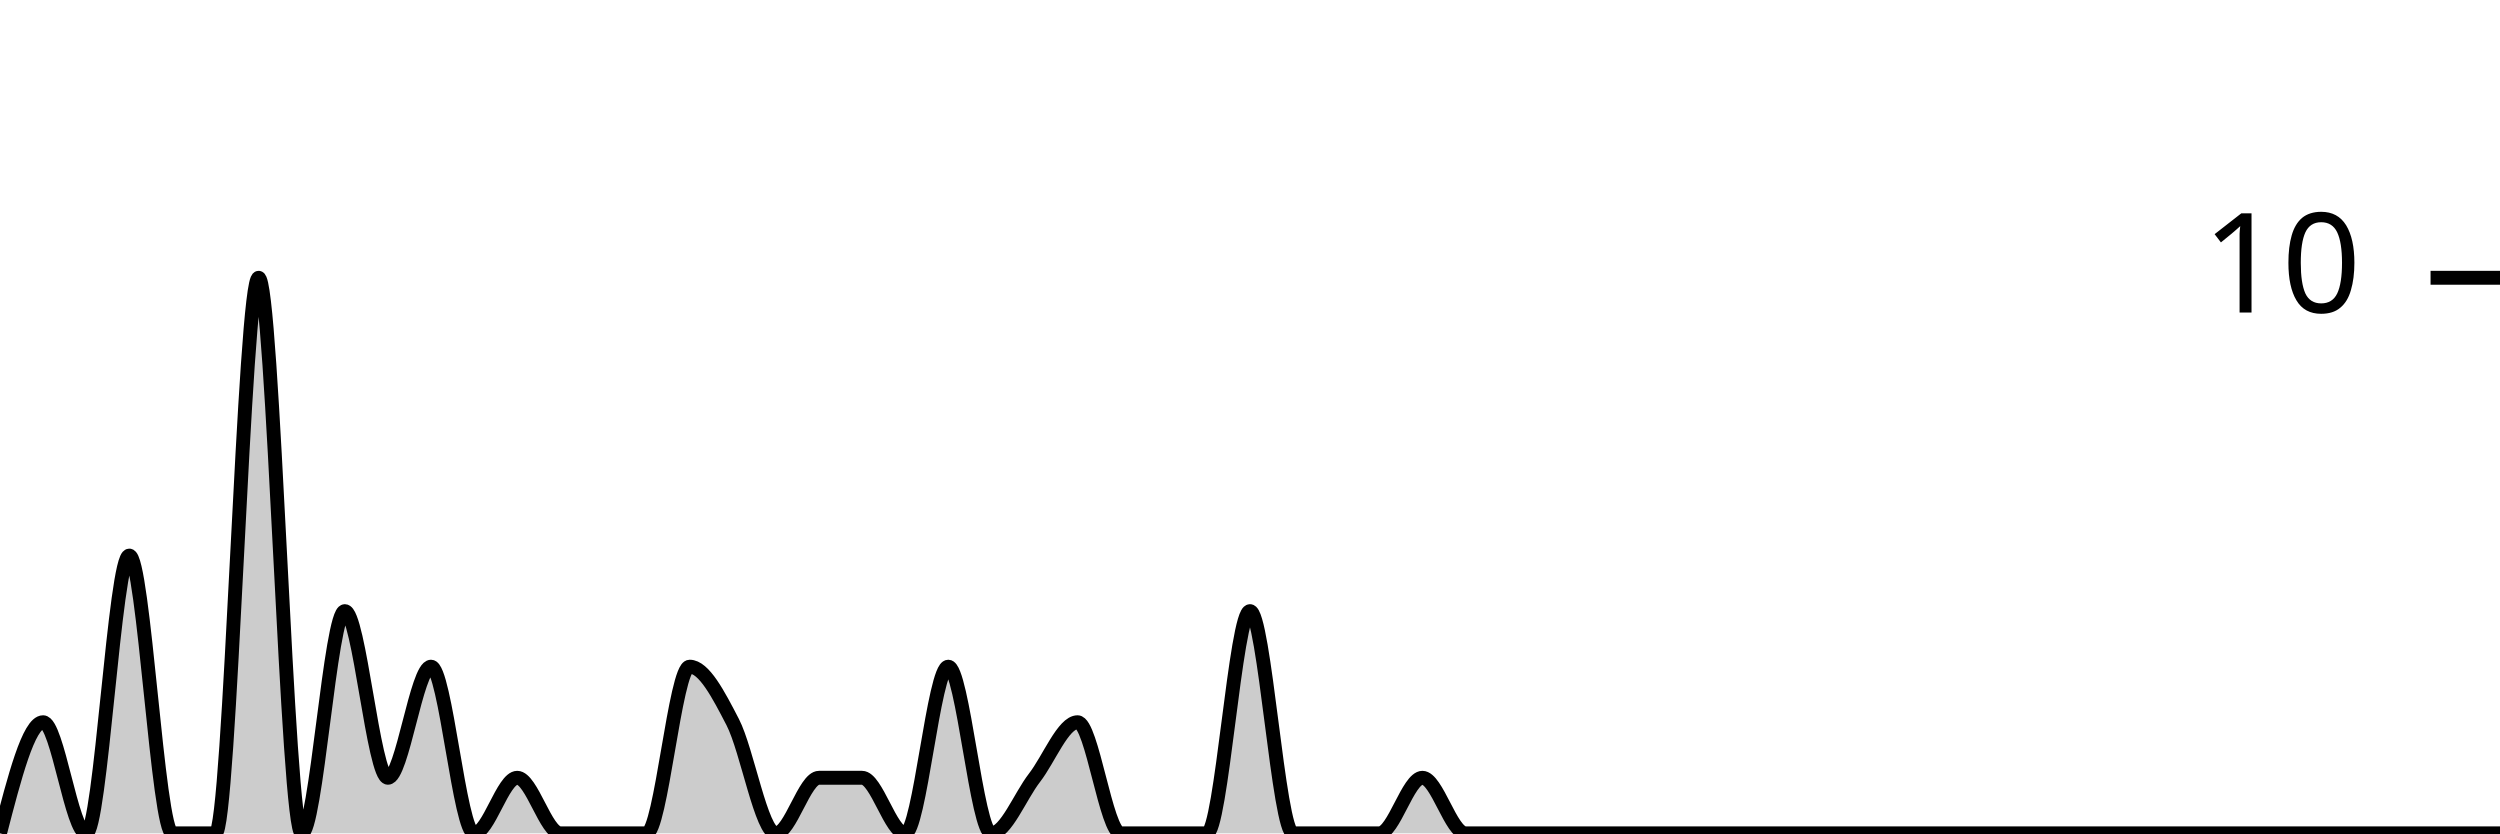
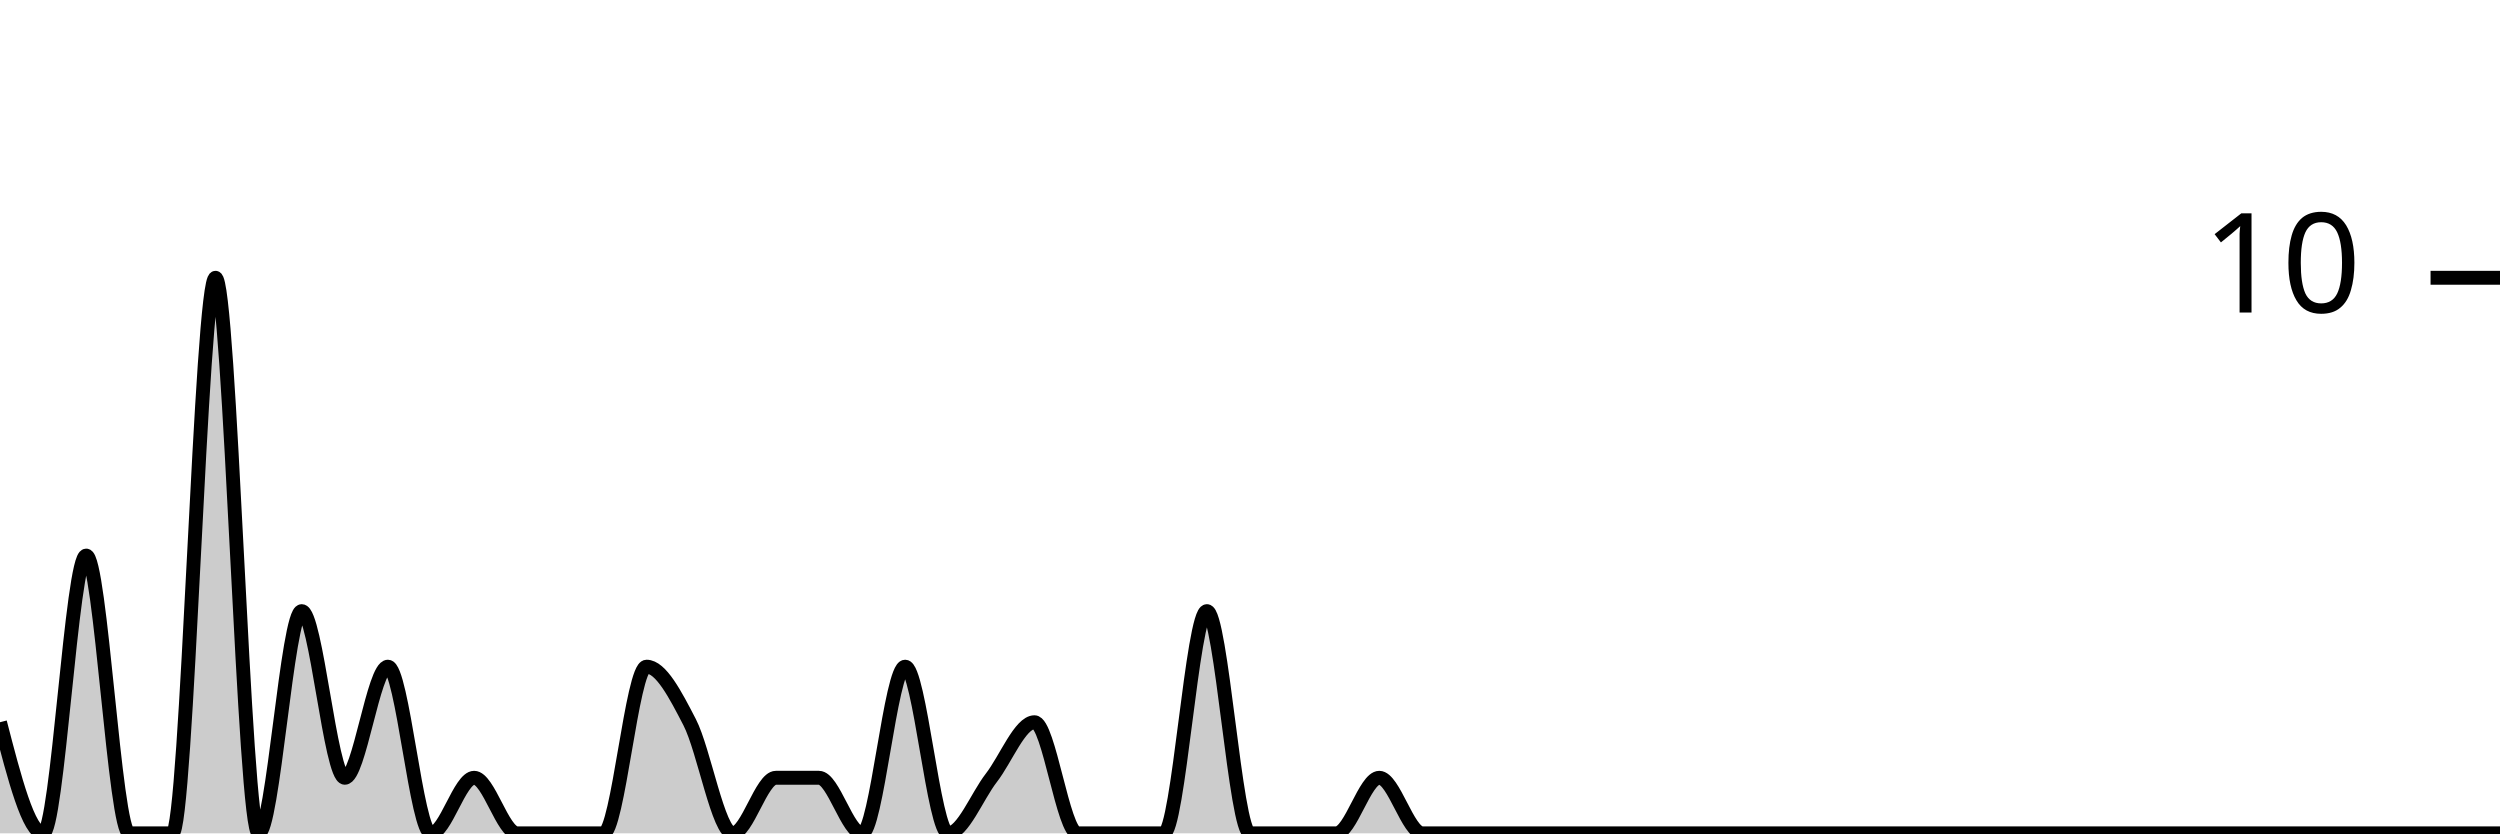
<svg xmlns="http://www.w3.org/2000/svg" viewBox="0 0 180 60">
  <g transform="translate(0,20)">
-     <path class="area" fill="rgba(0, 0, 0, 0.2)" d="M0,40C1.034,36,2.069,32,3.103,32C4.138,32,5.172,40,6.207,40C7.241,40,8.276,20,9.31,20C10.345,20,11.379,40,12.414,40C13.448,40,14.483,40,15.517,40C16.552,40,17.586,0,18.621,0C19.655,0,20.69,40,21.724,40C22.759,40,23.793,24,24.828,24C25.862,24,26.897,36,27.931,36C28.966,36,30,28,31.034,28C32.069,28,33.103,40,34.138,40C35.172,40,36.207,36,37.241,36C38.276,36,39.31,40,40.345,40C41.379,40,42.414,40,43.448,40C44.483,40,45.517,40,46.552,40C47.586,40,48.621,28,49.655,28C50.69,28,51.724,30,52.759,32C53.793,34,54.828,40,55.862,40C56.897,40,57.931,36,58.966,36C60,36,61.034,36,62.069,36C63.103,36,64.138,40,65.172,40C66.207,40,67.241,28,68.276,28C69.31,28,70.345,40,71.379,40C72.414,40,73.448,37.333,74.483,36C75.517,34.667,76.552,32,77.586,32C78.621,32,79.655,40,80.69,40C81.724,40,82.759,40,83.793,40C84.828,40,85.862,40,86.897,40C87.931,40,88.966,24,90,24C91.034,24,92.069,40,93.103,40C94.138,40,95.172,40,96.207,40C97.241,40,98.276,40,99.31,40C100.345,40,101.379,36,102.414,36C103.448,36,104.483,40,105.517,40C106.552,40,107.586,40,108.621,40C109.655,40,110.69,40,111.724,40C112.759,40,113.793,40,114.828,40C115.862,40,116.897,40,117.931,40C118.966,40,120,40,121.034,40C122.069,40,123.103,40,124.138,40C125.172,40,126.207,40,127.241,40C128.276,40,129.31,40,130.345,40C131.379,40,132.414,40,133.448,40C134.483,40,135.517,40,136.552,40C137.586,40,138.621,40,139.655,40C140.69,40,141.724,40,142.759,40C143.793,40,144.828,40,145.862,40C146.897,40,147.931,40,148.966,40C150,40,151.034,40,152.069,40C153.103,40,154.138,40,155.172,40C156.207,40,157.241,40,158.276,40C159.31,40,160.345,40,161.379,40C162.414,40,163.448,40,164.483,40C165.517,40,166.552,40,167.586,40C168.621,40,169.655,40,170.69,40C171.724,40,172.759,40,173.793,40C174.828,40,175.862,40,176.897,40C177.931,40,178.966,40,180,40L180,40C178.966,40,177.931,40,176.897,40C175.862,40,174.828,40,173.793,40C172.759,40,171.724,40,170.69,40C169.655,40,168.621,40,167.586,40C166.552,40,165.517,40,164.483,40C163.448,40,162.414,40,161.379,40C160.345,40,159.31,40,158.276,40C157.241,40,156.207,40,155.172,40C154.138,40,153.103,40,152.069,40C151.034,40,150,40,148.966,40C147.931,40,146.897,40,145.862,40C144.828,40,143.793,40,142.759,40C141.724,40,140.69,40,139.655,40C138.621,40,137.586,40,136.552,40C135.517,40,134.483,40,133.448,40C132.414,40,131.379,40,130.345,40C129.31,40,128.276,40,127.241,40C126.207,40,125.172,40,124.138,40C123.103,40,122.069,40,121.034,40C120,40,118.966,40,117.931,40C116.897,40,115.862,40,114.828,40C113.793,40,112.759,40,111.724,40C110.69,40,109.655,40,108.621,40C107.586,40,106.552,40,105.517,40C104.483,40,103.448,40,102.414,40C101.379,40,100.345,40,99.31,40C98.276,40,97.241,40,96.207,40C95.172,40,94.138,40,93.103,40C92.069,40,91.034,40,90,40C88.966,40,87.931,40,86.897,40C85.862,40,84.828,40,83.793,40C82.759,40,81.724,40,80.69,40C79.655,40,78.621,40,77.586,40C76.552,40,75.517,40,74.483,40C73.448,40,72.414,40,71.379,40C70.345,40,69.31,40,68.276,40C67.241,40,66.207,40,65.172,40C64.138,40,63.103,40,62.069,40C61.034,40,60,40,58.966,40C57.931,40,56.897,40,55.862,40C54.828,40,53.793,40,52.759,40C51.724,40,50.69,40,49.655,40C48.621,40,47.586,40,46.552,40C45.517,40,44.483,40,43.448,40C42.414,40,41.379,40,40.345,40C39.31,40,38.276,40,37.241,40C36.207,40,35.172,40,34.138,40C33.103,40,32.069,40,31.034,40C30,40,28.966,40,27.931,40C26.897,40,25.862,40,24.828,40C23.793,40,22.759,40,21.724,40C20.69,40,19.655,40,18.621,40C17.586,40,16.552,40,15.517,40C14.483,40,13.448,40,12.414,40C11.379,40,10.345,40,9.31,40C8.276,40,7.241,40,6.207,40C5.172,40,4.138,40,3.103,40C2.069,40,1.034,40,0,40Z" />
-     <path class="line" stroke="black" fill="none" d="M0,40C1.034,36,2.069,32,3.103,32C4.138,32,5.172,40,6.207,40C7.241,40,8.276,20,9.31,20C10.345,20,11.379,40,12.414,40C13.448,40,14.483,40,15.517,40C16.552,40,17.586,0,18.621,0C19.655,0,20.69,40,21.724,40C22.759,40,23.793,24,24.828,24C25.862,24,26.897,36,27.931,36C28.966,36,30,28,31.034,28C32.069,28,33.103,40,34.138,40C35.172,40,36.207,36,37.241,36C38.276,36,39.31,40,40.345,40C41.379,40,42.414,40,43.448,40C44.483,40,45.517,40,46.552,40C47.586,40,48.621,28,49.655,28C50.69,28,51.724,30,52.759,32C53.793,34,54.828,40,55.862,40C56.897,40,57.931,36,58.966,36C60,36,61.034,36,62.069,36C63.103,36,64.138,40,65.172,40C66.207,40,67.241,28,68.276,28C69.31,28,70.345,40,71.379,40C72.414,40,73.448,37.333,74.483,36C75.517,34.667,76.552,32,77.586,32C78.621,32,79.655,40,80.69,40C81.724,40,82.759,40,83.793,40C84.828,40,85.862,40,86.897,40C87.931,40,88.966,24,90,24C91.034,24,92.069,40,93.103,40C94.138,40,95.172,40,96.207,40C97.241,40,98.276,40,99.31,40C100.345,40,101.379,36,102.414,36C103.448,36,104.483,40,105.517,40C106.552,40,107.586,40,108.621,40C109.655,40,110.69,40,111.724,40C112.759,40,113.793,40,114.828,40C115.862,40,116.897,40,117.931,40C118.966,40,120,40,121.034,40C122.069,40,123.103,40,124.138,40C125.172,40,126.207,40,127.241,40C128.276,40,129.31,40,130.345,40C131.379,40,132.414,40,133.448,40C134.483,40,135.517,40,136.552,40C137.586,40,138.621,40,139.655,40C140.69,40,141.724,40,142.759,40C143.793,40,144.828,40,145.862,40C146.897,40,147.931,40,148.966,40C150,40,151.034,40,152.069,40C153.103,40,154.138,40,155.172,40C156.207,40,157.241,40,158.276,40C159.31,40,160.345,40,161.379,40C162.414,40,163.448,40,164.483,40C165.517,40,166.552,40,167.586,40C168.621,40,169.655,40,170.69,40C171.724,40,172.759,40,173.793,40C174.828,40,175.862,40,176.897,40C177.931,40,178.966,40,180,40" />
+     <path class="area" fill="rgba(0, 0, 0, 0.2)" d="M0,32C1.034,36,2.069,40,3.103,40C4.138,40,5.172,20,6.207,20C7.241,20,8.276,40,9.31,40C10.345,40,11.379,40,12.414,40C13.448,40,14.483,0,15.517,0C16.552,0,17.586,40,18.621,40C19.655,40,20.69,24,21.724,24C22.759,24,23.793,36,24.828,36C25.862,36,26.897,28,27.931,28C28.966,28,30,40,31.034,40C32.069,40,33.103,36,34.138,36C35.172,36,36.207,40,37.241,40C38.276,40,39.31,40,40.345,40C41.379,40,42.414,40,43.448,40C44.483,40,45.517,28,46.552,28C47.586,28,48.621,30,49.655,32C50.69,34,51.724,40,52.759,40C53.793,40,54.828,36,55.862,36C56.897,36,57.931,36,58.966,36C60,36,61.034,40,62.069,40C63.103,40,64.138,28,65.172,28C66.207,28,67.241,40,68.276,40C69.31,40,70.345,37.333,71.379,36C72.414,34.667,73.448,32,74.483,32C75.517,32,76.552,40,77.586,40C78.621,40,79.655,40,80.69,40C81.724,40,82.759,40,83.793,40C84.828,40,85.862,24,86.897,24C87.931,24,88.966,40,90,40C91.034,40,92.069,40,93.103,40C94.138,40,95.172,40,96.207,40C97.241,40,98.276,36,99.31,36C100.345,36,101.379,40,102.414,40C103.448,40,104.483,40,105.517,40C106.552,40,107.586,40,108.621,40C109.655,40,110.69,40,111.724,40C112.759,40,113.793,40,114.828,40C115.862,40,116.897,40,117.931,40C118.966,40,120,40,121.034,40C122.069,40,123.103,40,124.138,40C125.172,40,126.207,40,127.241,40C128.276,40,129.31,40,130.345,40C131.379,40,132.414,40,133.448,40C134.483,40,135.517,40,136.552,40C137.586,40,138.621,40,139.655,40C140.69,40,141.724,40,142.759,40C143.793,40,144.828,40,145.862,40C146.897,40,147.931,40,148.966,40C150,40,151.034,40,152.069,40C153.103,40,154.138,40,155.172,40C156.207,40,157.241,40,158.276,40C159.31,40,160.345,40,161.379,40C162.414,40,163.448,40,164.483,40C165.517,40,166.552,40,167.586,40C168.621,40,169.655,40,170.69,40C171.724,40,172.759,40,173.793,40C174.828,40,175.862,40,176.897,40C177.931,40,178.966,40,180,40L180,40C178.966,40,177.931,40,176.897,40C175.862,40,174.828,40,173.793,40C172.759,40,171.724,40,170.69,40C169.655,40,168.621,40,167.586,40C166.552,40,165.517,40,164.483,40C163.448,40,162.414,40,161.379,40C160.345,40,159.31,40,158.276,40C157.241,40,156.207,40,155.172,40C154.138,40,153.103,40,152.069,40C151.034,40,150,40,148.966,40C147.931,40,146.897,40,145.862,40C144.828,40,143.793,40,142.759,40C141.724,40,140.69,40,139.655,40C138.621,40,137.586,40,136.552,40C135.517,40,134.483,40,133.448,40C132.414,40,131.379,40,130.345,40C129.31,40,128.276,40,127.241,40C126.207,40,125.172,40,124.138,40C123.103,40,122.069,40,121.034,40C120,40,118.966,40,117.931,40C116.897,40,115.862,40,114.828,40C113.793,40,112.759,40,111.724,40C110.69,40,109.655,40,108.621,40C107.586,40,106.552,40,105.517,40C104.483,40,103.448,40,102.414,40C101.379,40,100.345,40,99.31,40C98.276,40,97.241,40,96.207,40C95.172,40,94.138,40,93.103,40C92.069,40,91.034,40,90,40C88.966,40,87.931,40,86.897,40C85.862,40,84.828,40,83.793,40C82.759,40,81.724,40,80.69,40C79.655,40,78.621,40,77.586,40C76.552,40,75.517,40,74.483,40C73.448,40,72.414,40,71.379,40C70.345,40,69.31,40,68.276,40C67.241,40,66.207,40,65.172,40C64.138,40,63.103,40,62.069,40C61.034,40,60,40,58.966,40C57.931,40,56.897,40,55.862,40C54.828,40,53.793,40,52.759,40C51.724,40,50.69,40,49.655,40C48.621,40,47.586,40,46.552,40C45.517,40,44.483,40,43.448,40C42.414,40,41.379,40,40.345,40C39.31,40,38.276,40,37.241,40C36.207,40,35.172,40,34.138,40C33.103,40,32.069,40,31.034,40C30,40,28.966,40,27.931,40C26.897,40,25.862,40,24.828,40C23.793,40,22.759,40,21.724,40C20.69,40,19.655,40,18.621,40C17.586,40,16.552,40,15.517,40C14.483,40,13.448,40,12.414,40C11.379,40,10.345,40,9.31,40C8.276,40,7.241,40,6.207,40C5.172,40,4.138,40,3.103,40C2.069,40,1.034,40,0,40Z" />
+     <path class="line" stroke="black" fill="none" d="M0,32C1.034,36,2.069,40,3.103,40C4.138,40,5.172,20,6.207,20C7.241,20,8.276,40,9.31,40C10.345,40,11.379,40,12.414,40C13.448,40,14.483,0,15.517,0C16.552,0,17.586,40,18.621,40C19.655,40,20.69,24,21.724,24C22.759,24,23.793,36,24.828,36C25.862,36,26.897,28,27.931,28C28.966,28,30,40,31.034,40C32.069,40,33.103,36,34.138,36C35.172,36,36.207,40,37.241,40C38.276,40,39.31,40,40.345,40C41.379,40,42.414,40,43.448,40C44.483,40,45.517,28,46.552,28C47.586,28,48.621,30,49.655,32C50.69,34,51.724,40,52.759,40C53.793,40,54.828,36,55.862,36C56.897,36,57.931,36,58.966,36C60,36,61.034,40,62.069,40C63.103,40,64.138,28,65.172,28C66.207,28,67.241,40,68.276,40C69.31,40,70.345,37.333,71.379,36C72.414,34.667,73.448,32,74.483,32C75.517,32,76.552,40,77.586,40C78.621,40,79.655,40,80.69,40C81.724,40,82.759,40,83.793,40C84.828,40,85.862,24,86.897,24C87.931,24,88.966,40,90,40C91.034,40,92.069,40,93.103,40C94.138,40,95.172,40,96.207,40C97.241,40,98.276,36,99.31,36C100.345,36,101.379,40,102.414,40C103.448,40,104.483,40,105.517,40C106.552,40,107.586,40,108.621,40C109.655,40,110.69,40,111.724,40C112.759,40,113.793,40,114.828,40C115.862,40,116.897,40,117.931,40C118.966,40,120,40,121.034,40C122.069,40,123.103,40,124.138,40C125.172,40,126.207,40,127.241,40C128.276,40,129.31,40,130.345,40C131.379,40,132.414,40,133.448,40C134.483,40,135.517,40,136.552,40C137.586,40,138.621,40,139.655,40C140.69,40,141.724,40,142.759,40C143.793,40,144.828,40,145.862,40C146.897,40,147.931,40,148.966,40C150,40,151.034,40,152.069,40C153.103,40,154.138,40,155.172,40C156.207,40,157.241,40,158.276,40C159.31,40,160.345,40,161.379,40C162.414,40,163.448,40,164.483,40C165.517,40,166.552,40,167.586,40C168.621,40,169.655,40,170.69,40C171.724,40,172.759,40,173.793,40C174.828,40,175.862,40,176.897,40C177.931,40,178.966,40,180,40" />
    <path class="axis-ceiling" stroke-width="1" stroke="black" fill="none" d="M175,0L180,0" />
    <text class="axis-ceiling-label" font-family="sans-serif" text-anchor="end" font-size="10px" x="170" y="2.5">10</text>
  </g>
</svg>
